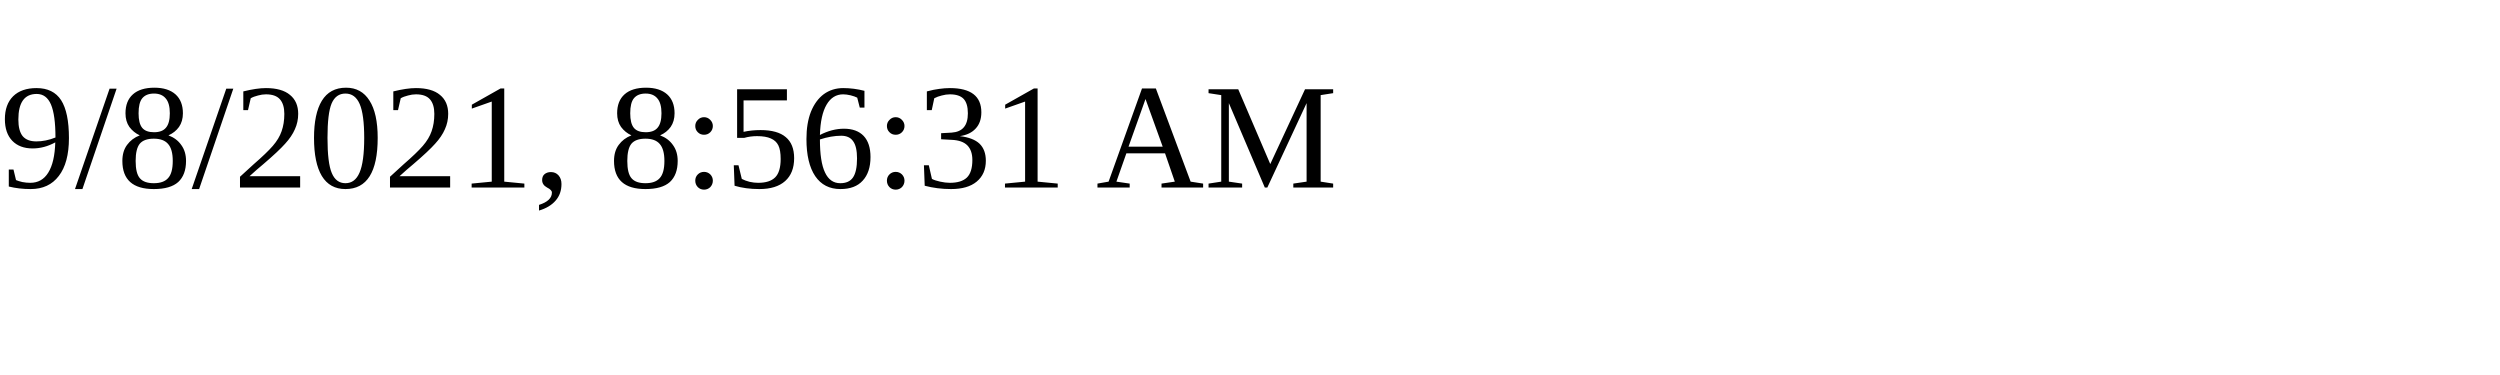
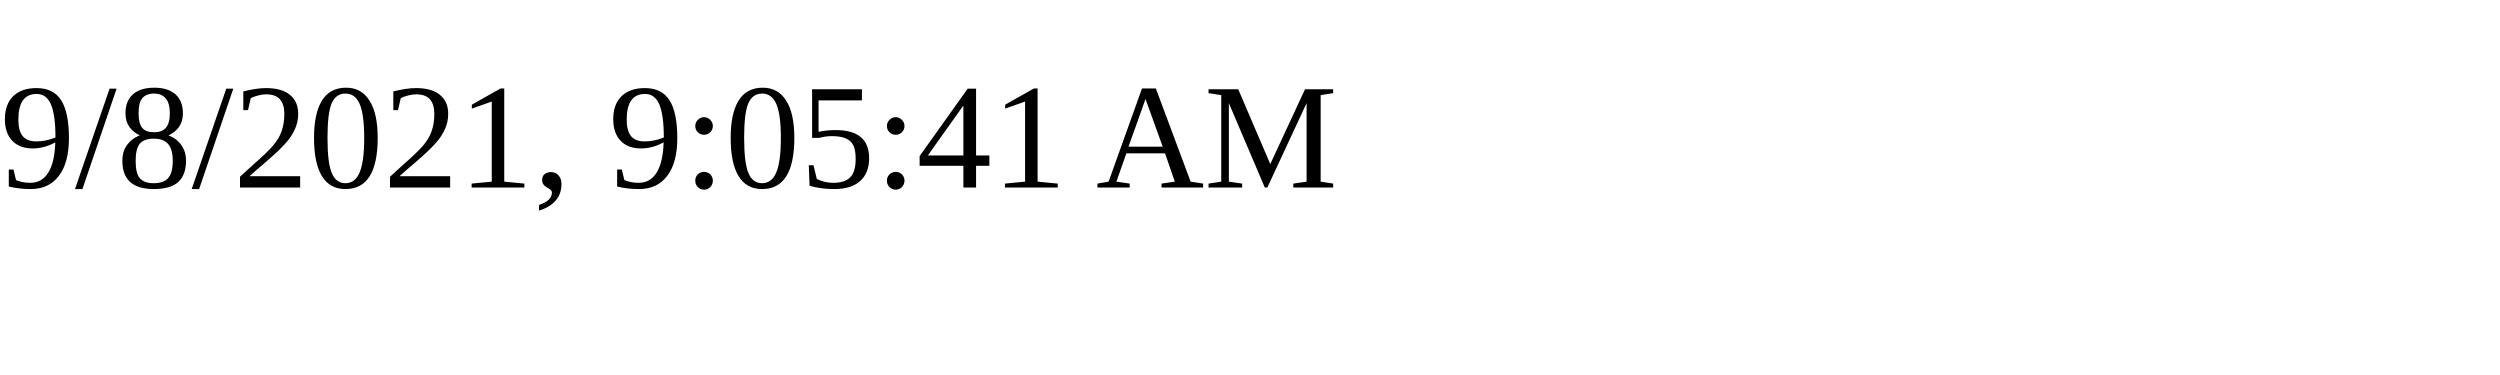
<svg xmlns="http://www.w3.org/2000/svg" height="30" width="200">
-   <text x="0" y="15">9/8/2021, 8:56:31 AM</text>
+   <text x="0" y="15">9/8/2021, 9:05:41 AM</text>
</svg>
